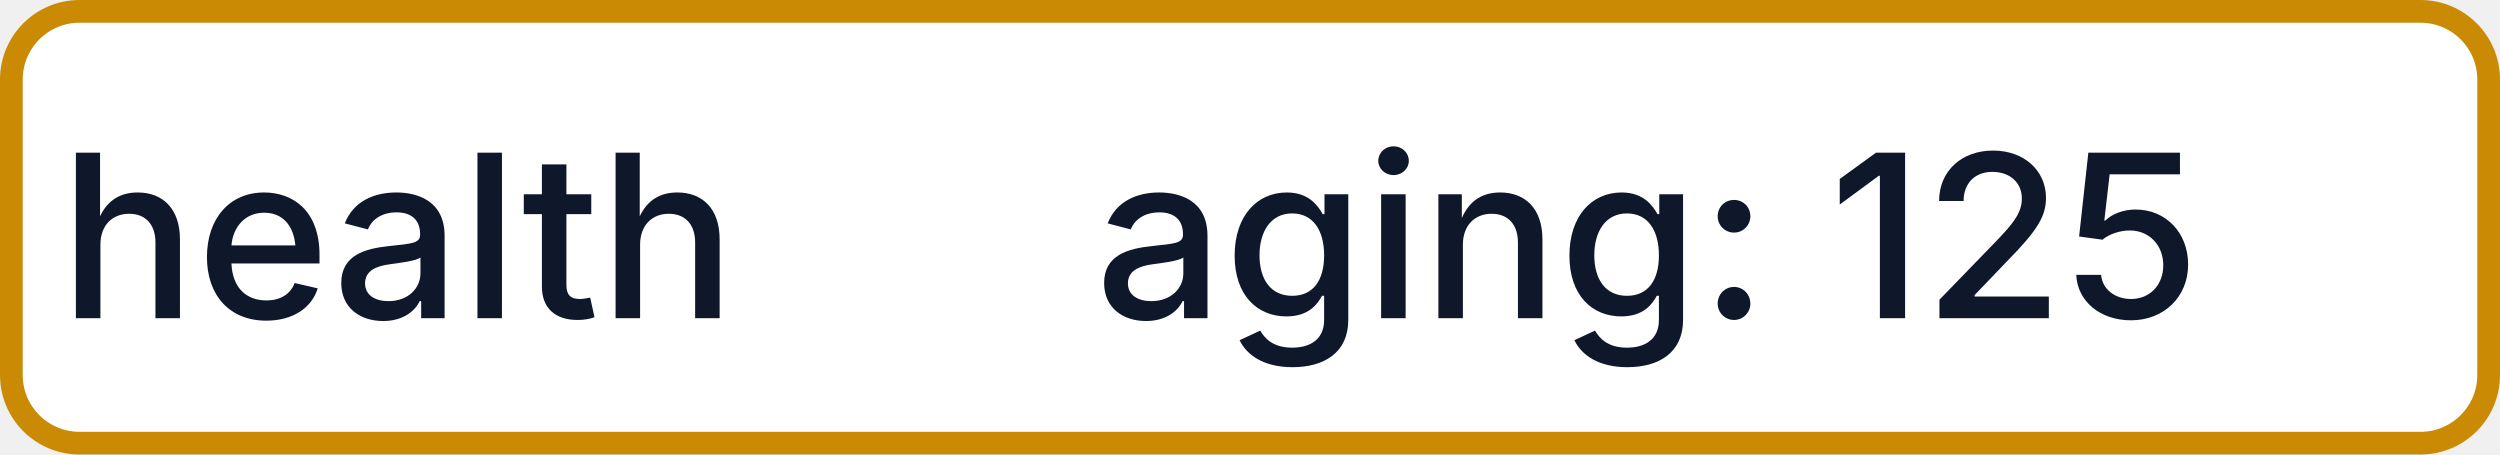
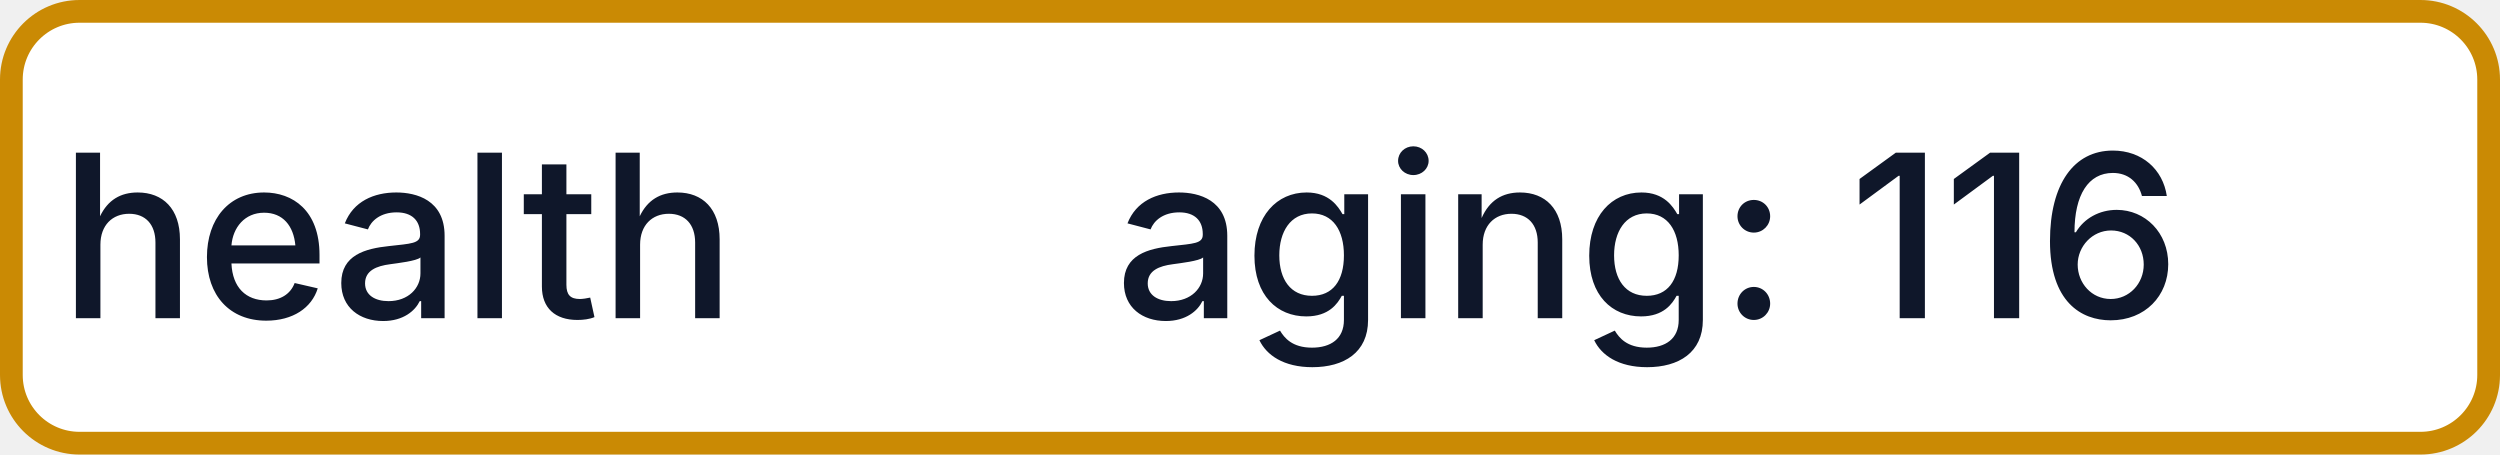
- <svg xmlns="http://www.w3.org/2000/svg" width="110" height="20" role="img" aria-label="health: aging: 125">
+ <svg xmlns="http://www.w3.org/2000/svg" width="110" height="20" role="img" aria-label="health: aging: 116">
  <rect x="0.5" y="0.5" width="109" height="19" rx="3" fill="#FFFFFF" stroke="#CA8A04" stroke-width="1" />
  <g fill="#0F172A" text-anchor="middle" font-family="-apple-system,BlinkMacSystemFont,Segoe UI,sans-serif" font-size="10" font-weight="500">
    <text x="17.5" y="14">health</text>
-     <text x="72.5" y="14" textLength="68" lengthAdjust="spacingAndGlyphs">aging: 125</text>
+     <text x="72.5" y="14" textLength="68" lengthAdjust="spacingAndGlyphs">aging: 116</text>
  </g>
</svg>
